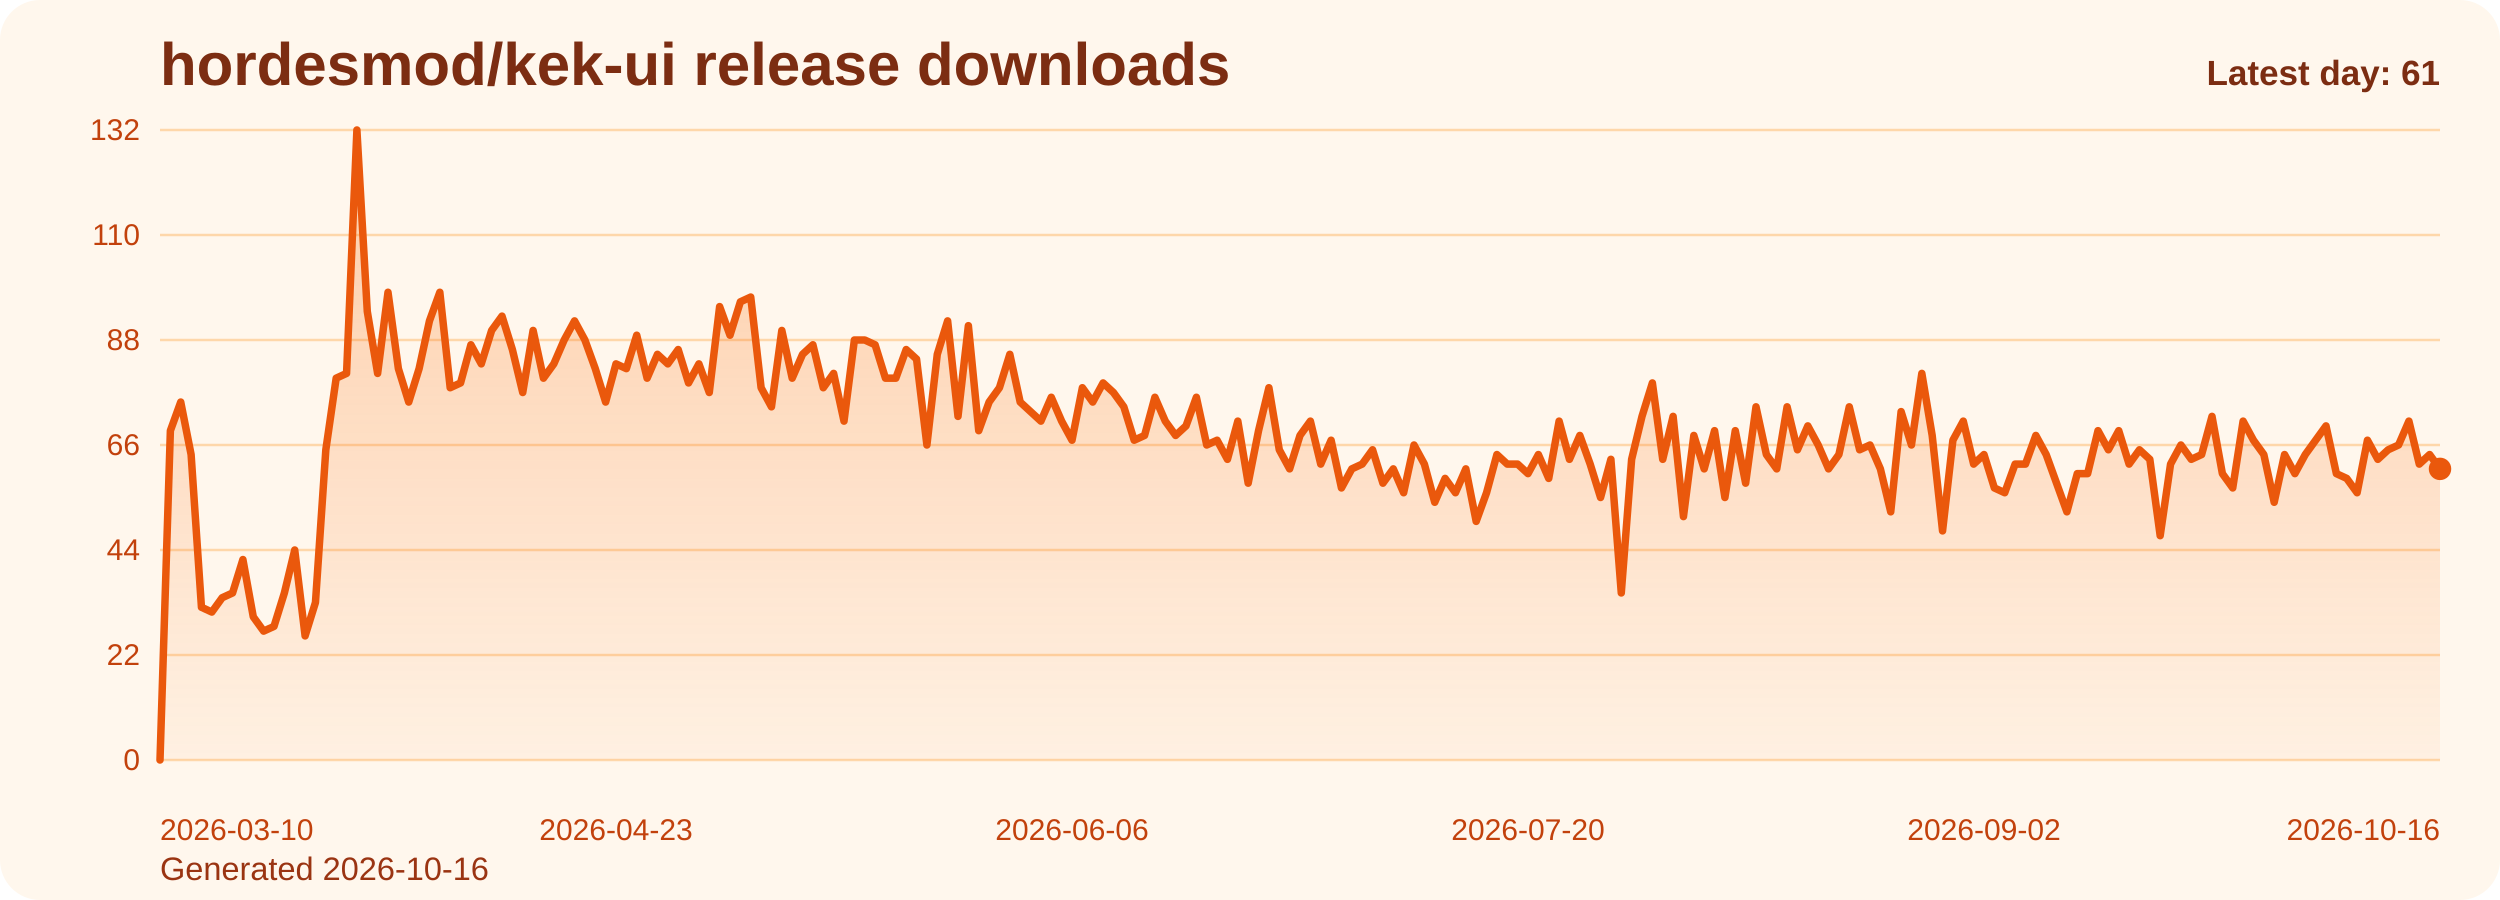
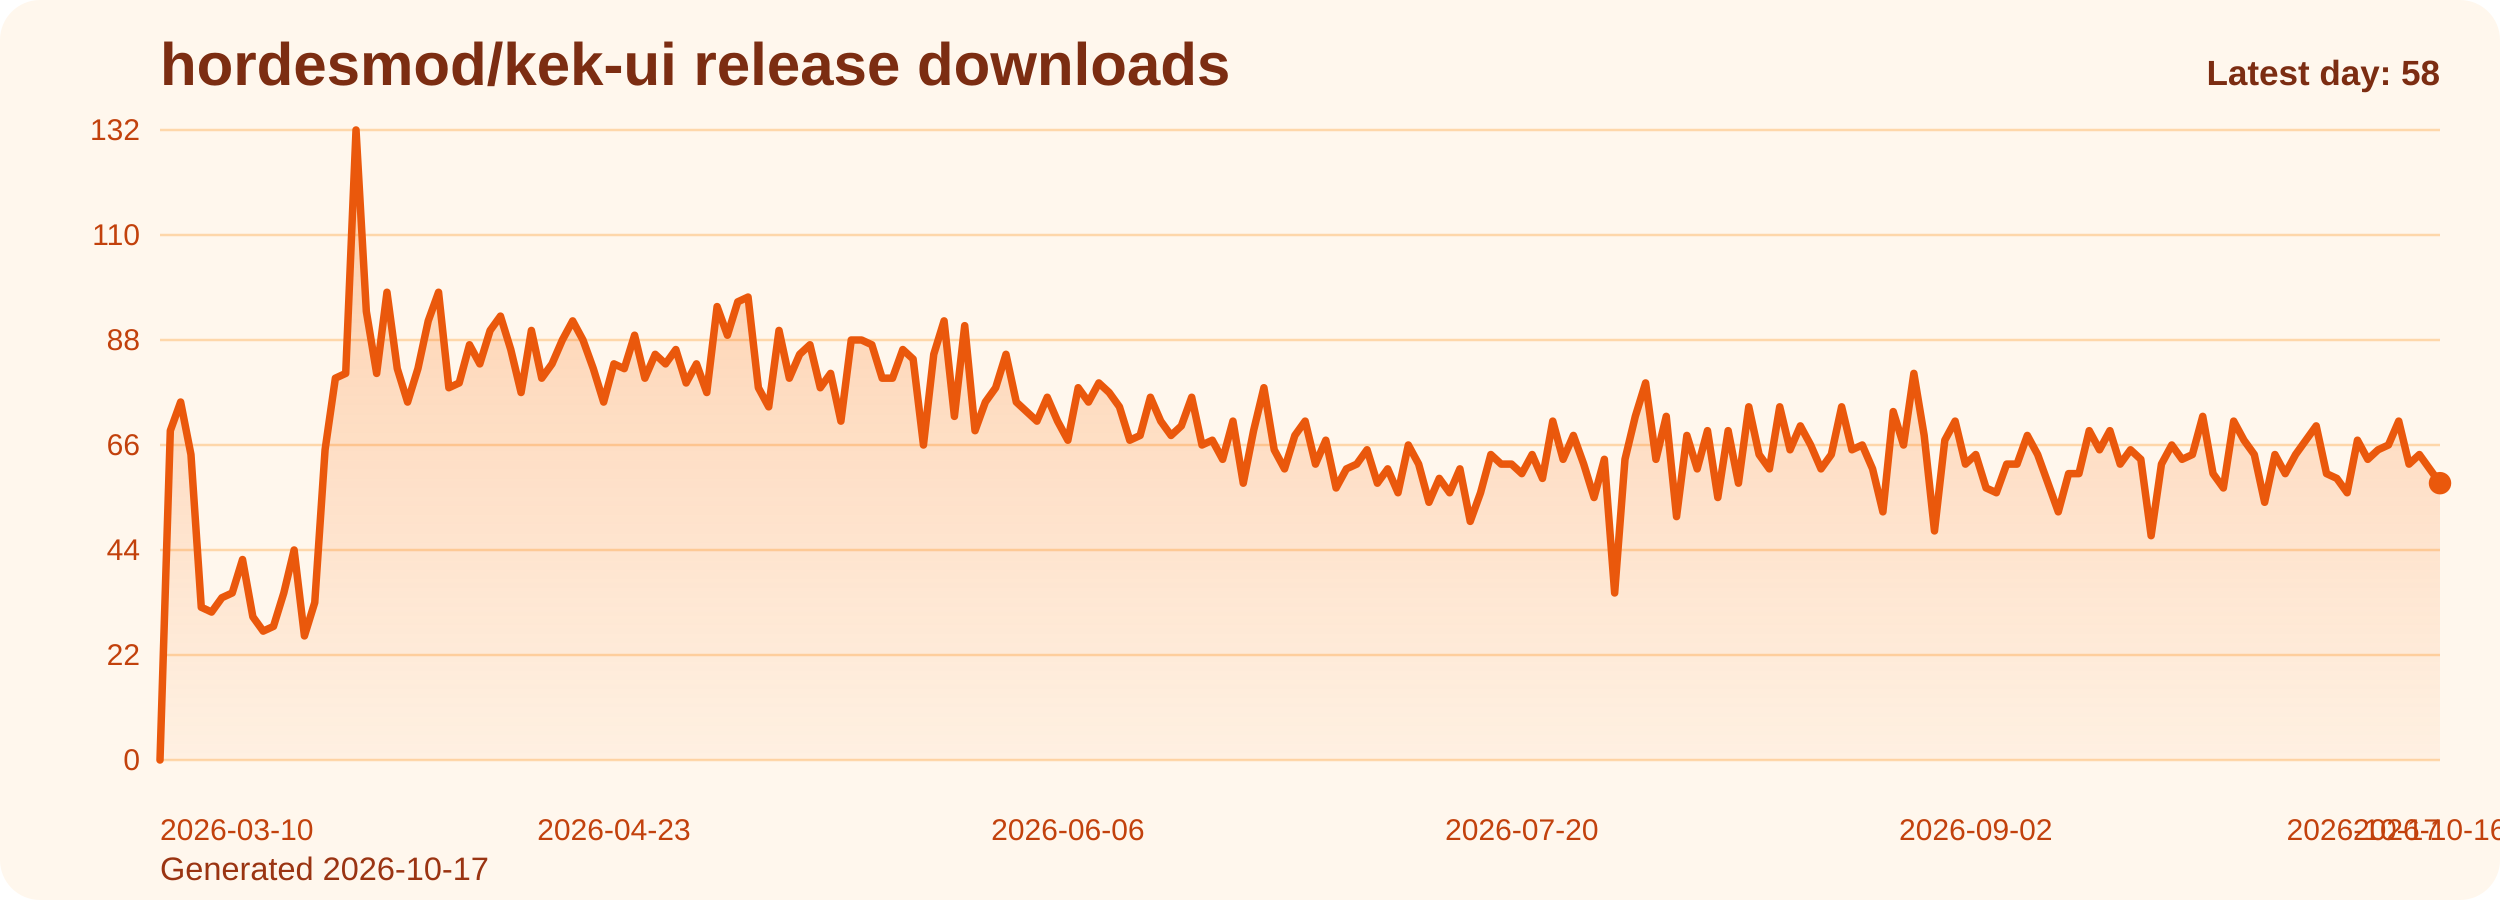
<svg xmlns="http://www.w3.org/2000/svg" viewBox="0 0 1000 360" role="img" aria-label="hordesmod/kek-ui release downloads chart">
  <defs>
    <linearGradient id="fill-daily-orange" x1="0" y1="0" x2="0" y2="1">
      <stop offset="0%" stop-color="#f97316" stop-opacity="0.32" />
      <stop offset="100%" stop-color="#f97316" stop-opacity="0.05" />
    </linearGradient>
    <style>
      .bg { fill: #fff7ed; }
      .title { font: 700 24px Arial, sans-serif; fill: #7c2d12; }
      .sub { font: 400 13px Arial, sans-serif; fill: #9a3412; }
      .grid { stroke: #fed7aa; stroke-width: 1; }
      .axis { font: 400 12px Arial, sans-serif; fill: #c2410c; }
      .line { fill: none; stroke: #ea580c; stroke-width: 3; stroke-linecap: round; stroke-linejoin: round; }
      .dot { fill: #ea580c; }
      .value { font: 600 11px Arial, sans-serif; fill: #9a3412; }
      .latest { font: 700 14px Arial, sans-serif; fill: #7c2d12; }
    </style>
  </defs>
  <rect class="bg" x="0" y="0" width="1000" height="360" rx="16" />
  <text class="title" x="64" y="34">hordesmod/kek-ui release downloads</text>
-   <text class="sub" x="64" y="352">Generated 2026-10-16</text>
+   <text class="sub" x="64" y="352">Generated 2026-10-17</text>
  <line x1="64" y1="52.00" x2="976" y2="52.00" class="grid" />
  <text x="56" y="56.00" text-anchor="end" class="axis">132</text>
  <line x1="64" y1="94.00" x2="976" y2="94.00" class="grid" />
  <text x="56" y="98.00" text-anchor="end" class="axis">110</text>
  <line x1="64" y1="136.00" x2="976" y2="136.00" class="grid" />
  <text x="56" y="140.00" text-anchor="end" class="axis">88</text>
  <line x1="64" y1="178.00" x2="976" y2="178.00" class="grid" />
  <text x="56" y="182.00" text-anchor="end" class="axis">66</text>
  <line x1="64" y1="220.00" x2="976" y2="220.00" class="grid" />
  <text x="56" y="224.00" text-anchor="end" class="axis">44</text>
  <line x1="64" y1="262.00" x2="976" y2="262.00" class="grid" />
  <text x="56" y="266.00" text-anchor="end" class="axis">22</text>
  <line x1="64" y1="304.00" x2="976" y2="304.00" class="grid" />
  <text x="56" y="308.00" text-anchor="end" class="axis">0</text>
-   <path d="M 64.00 304 L 64.00 304.00 L 68.15 172.27 L 72.29 160.82 L 76.44 181.82 L 80.58 242.91 L 84.73 244.82 L 88.87 239.09 L 93.02 237.18 L 97.16 223.82 L 101.31 246.73 L 105.45 252.45 L 109.60 250.55 L 113.75 237.18 L 117.89 220.00 L 122.04 254.36 L 126.18 241.00 L 130.33 179.91 L 134.47 151.27 L 138.62 149.36 L 142.76 52.00 L 146.91 124.55 L 151.05 149.36 L 155.20 116.91 L 159.35 147.45 L 163.49 160.82 L 167.64 147.45 L 171.78 128.36 L 175.93 116.91 L 180.07 155.09 L 184.22 153.18 L 188.36 137.91 L 192.51 145.55 L 196.65 132.18 L 200.80 126.45 L 204.95 139.82 L 209.09 157.00 L 213.24 132.18 L 217.38 151.27 L 221.53 145.55 L 225.67 136.00 L 229.82 128.36 L 233.96 136.00 L 238.11 147.45 L 242.25 160.82 L 246.40 145.55 L 250.55 147.45 L 254.69 134.09 L 258.84 151.27 L 262.98 141.73 L 267.13 145.55 L 271.27 139.82 L 275.42 153.18 L 279.56 145.55 L 283.71 157.00 L 287.85 122.64 L 292.00 134.09 L 296.15 120.73 L 300.29 118.82 L 304.44 155.09 L 308.58 162.73 L 312.73 132.18 L 316.87 151.27 L 321.02 141.73 L 325.16 137.91 L 329.31 155.09 L 333.45 149.36 L 337.60 168.45 L 341.75 136.00 L 345.89 136.00 L 350.04 137.91 L 354.18 151.27 L 358.33 151.27 L 362.47 139.82 L 366.62 143.64 L 370.76 178.00 L 374.91 141.73 L 379.05 128.36 L 383.20 166.55 L 387.35 130.27 L 391.49 172.27 L 395.64 160.82 L 399.78 155.09 L 403.93 141.73 L 408.07 160.82 L 412.22 164.64 L 416.36 168.45 L 420.51 158.91 L 424.65 168.45 L 428.80 176.09 L 432.95 155.09 L 437.09 160.82 L 441.24 153.18 L 445.38 157.00 L 449.53 162.73 L 453.67 176.09 L 457.82 174.18 L 461.96 158.91 L 466.11 168.45 L 470.25 174.18 L 474.40 170.36 L 478.55 158.91 L 482.69 178.00 L 486.84 176.09 L 490.98 183.73 L 495.13 168.45 L 499.27 193.27 L 503.42 172.27 L 507.56 155.09 L 511.71 179.91 L 515.85 187.55 L 520.00 174.18 L 524.15 168.45 L 528.29 185.64 L 532.44 176.09 L 536.58 195.18 L 540.73 187.55 L 544.87 185.64 L 549.02 179.91 L 553.16 193.27 L 557.31 187.55 L 561.45 197.09 L 565.60 178.00 L 569.75 185.64 L 573.89 200.91 L 578.04 191.36 L 582.18 197.09 L 586.33 187.55 L 590.47 208.55 L 594.62 197.09 L 598.76 181.82 L 602.91 185.64 L 607.05 185.64 L 611.20 189.45 L 615.35 181.82 L 619.49 191.36 L 623.64 168.45 L 627.78 183.73 L 631.93 174.18 L 636.07 185.64 L 640.22 199.00 L 644.36 183.73 L 648.51 237.18 L 652.65 183.73 L 656.80 166.55 L 660.95 153.18 L 665.09 183.73 L 669.24 166.55 L 673.38 206.64 L 677.53 174.18 L 681.67 187.55 L 685.82 172.27 L 689.96 199.00 L 694.11 172.27 L 698.25 193.27 L 702.40 162.73 L 706.55 181.82 L 710.69 187.55 L 714.84 162.73 L 718.98 179.91 L 723.13 170.36 L 727.27 178.00 L 731.42 187.55 L 735.56 181.82 L 739.71 162.73 L 743.85 179.91 L 748.00 178.00 L 752.15 187.55 L 756.29 204.73 L 760.44 164.64 L 764.58 178.00 L 768.73 149.36 L 772.87 174.18 L 777.02 212.36 L 781.16 176.09 L 785.31 168.45 L 789.45 185.64 L 793.60 181.82 L 797.75 195.18 L 801.89 197.09 L 806.04 185.64 L 810.18 185.64 L 814.33 174.18 L 818.47 181.82 L 822.62 193.27 L 826.76 204.73 L 830.91 189.45 L 835.05 189.45 L 839.20 172.27 L 843.35 179.91 L 847.49 172.27 L 851.64 185.64 L 855.78 179.91 L 859.93 183.73 L 864.07 214.27 L 868.22 185.64 L 872.36 178.00 L 876.51 183.73 L 880.65 181.82 L 884.80 166.55 L 888.95 189.45 L 893.09 195.18 L 897.24 168.45 L 901.38 176.09 L 905.53 181.82 L 909.67 200.91 L 913.82 181.82 L 917.96 189.45 L 922.11 181.82 L 926.25 176.09 L 930.40 170.36 L 934.55 189.45 L 938.69 191.36 L 942.84 197.09 L 946.98 176.09 L 951.13 183.73 L 955.27 179.91 L 959.42 178.00 L 963.56 168.45 L 967.71 185.64 L 971.85 181.82 L 976.00 187.55 L 976.00 304 Z" fill="url(#fill-daily-orange)" />
-   <polyline class="line" points="64.00,304.00 68.15,172.27 72.29,160.82 76.44,181.82 80.58,242.91 84.73,244.82 88.87,239.09 93.02,237.18 97.16,223.82 101.31,246.73 105.45,252.45 109.60,250.55 113.75,237.18 117.89,220.00 122.04,254.36 126.18,241.00 130.33,179.91 134.47,151.27 138.62,149.36 142.76,52.00 146.91,124.55 151.05,149.36 155.20,116.91 159.35,147.45 163.49,160.82 167.64,147.45 171.78,128.36 175.93,116.91 180.07,155.09 184.22,153.18 188.36,137.91 192.51,145.55 196.65,132.18 200.80,126.45 204.95,139.82 209.09,157.00 213.24,132.18 217.38,151.27 221.53,145.55 225.67,136.00 229.82,128.36 233.96,136.00 238.11,147.45 242.25,160.82 246.40,145.55 250.55,147.45 254.69,134.09 258.84,151.27 262.98,141.73 267.13,145.55 271.27,139.82 275.42,153.18 279.56,145.55 283.71,157.00 287.85,122.64 292.00,134.09 296.15,120.73 300.29,118.82 304.44,155.09 308.58,162.73 312.73,132.18 316.87,151.27 321.02,141.73 325.16,137.91 329.31,155.09 333.45,149.36 337.60,168.45 341.75,136.00 345.89,136.00 350.04,137.91 354.18,151.27 358.33,151.27 362.47,139.82 366.62,143.64 370.76,178.00 374.91,141.73 379.05,128.36 383.20,166.55 387.35,130.27 391.49,172.27 395.64,160.82 399.78,155.09 403.93,141.73 408.07,160.82 412.22,164.64 416.36,168.45 420.51,158.91 424.65,168.45 428.80,176.09 432.95,155.09 437.09,160.82 441.24,153.18 445.38,157.00 449.53,162.73 453.67,176.09 457.82,174.18 461.96,158.91 466.11,168.45 470.25,174.18 474.40,170.36 478.55,158.91 482.69,178.00 486.84,176.09 490.98,183.73 495.13,168.45 499.27,193.27 503.42,172.27 507.56,155.09 511.71,179.91 515.85,187.55 520.00,174.18 524.15,168.45 528.29,185.64 532.44,176.09 536.58,195.18 540.73,187.55 544.87,185.64 549.02,179.91 553.16,193.27 557.31,187.55 561.45,197.09 565.60,178.00 569.75,185.64 573.89,200.91 578.04,191.36 582.18,197.09 586.33,187.55 590.47,208.55 594.62,197.09 598.76,181.82 602.91,185.64 607.05,185.64 611.20,189.45 615.35,181.82 619.49,191.36 623.64,168.45 627.78,183.73 631.93,174.18 636.07,185.64 640.22,199.00 644.36,183.73 648.51,237.18 652.65,183.73 656.80,166.55 660.95,153.18 665.09,183.73 669.24,166.55 673.38,206.64 677.53,174.18 681.67,187.55 685.82,172.27 689.96,199.00 694.11,172.27 698.25,193.27 702.40,162.73 706.55,181.82 710.69,187.55 714.84,162.73 718.98,179.91 723.13,170.36 727.27,178.00 731.42,187.55 735.56,181.82 739.71,162.73 743.85,179.91 748.00,178.00 752.15,187.55 756.29,204.73 760.44,164.64 764.58,178.00 768.73,149.36 772.87,174.18 777.02,212.36 781.16,176.09 785.31,168.45 789.45,185.64 793.60,181.82 797.75,195.18 801.89,197.09 806.04,185.64 810.18,185.64 814.33,174.18 818.47,181.82 822.62,193.27 826.76,204.73 830.91,189.45 835.05,189.45 839.20,172.27 843.35,179.91 847.49,172.27 851.64,185.64 855.78,179.91 859.93,183.73 864.07,214.27 868.22,185.64 872.36,178.00 876.51,183.73 880.65,181.82 884.80,166.55 888.95,189.45 893.09,195.18 897.24,168.45 901.38,176.09 905.53,181.82 909.67,200.91 913.82,181.82 917.96,189.45 922.11,181.82 926.25,176.09 930.40,170.36 934.55,189.45 938.69,191.36 942.84,197.09 946.98,176.09 951.13,183.73 955.27,179.91 959.42,178.00 963.56,168.45 967.71,185.64 971.85,181.82 976.00,187.55" />
-   <circle class="dot" cx="976.00" cy="187.55" r="4.5" />
+   <path d="M 64.00 304 L 64.00 304.00 L 68.13 172.27 L 72.25 160.82 L 76.38 181.82 L 80.51 242.91 L 84.63 244.82 L 88.76 239.09 L 92.89 237.18 L 97.01 223.82 L 101.14 246.73 L 105.27 252.45 L 109.39 250.55 L 113.52 237.18 L 117.65 220.00 L 121.77 254.36 L 125.90 241.00 L 130.03 179.91 L 134.15 151.27 L 138.28 149.36 L 142.41 52.00 L 146.53 124.55 L 150.66 149.36 L 154.79 116.91 L 158.91 147.45 L 163.04 160.82 L 167.17 147.45 L 171.29 128.36 L 175.42 116.91 L 179.55 155.09 L 183.67 153.18 L 187.80 137.91 L 191.93 145.55 L 196.05 132.18 L 200.18 126.45 L 204.31 139.82 L 208.43 157.00 L 212.56 132.18 L 216.69 151.27 L 220.81 145.55 L 224.94 136.00 L 229.07 128.36 L 233.19 136.00 L 237.32 147.45 L 241.45 160.82 L 245.57 145.55 L 249.70 147.45 L 253.83 134.09 L 257.95 151.27 L 262.08 141.73 L 266.21 145.55 L 270.33 139.82 L 274.46 153.18 L 278.59 145.55 L 282.71 157.00 L 286.84 122.64 L 290.97 134.09 L 295.10 120.73 L 299.22 118.82 L 303.35 155.09 L 307.48 162.73 L 311.60 132.18 L 315.73 151.27 L 319.86 141.73 L 323.98 137.91 L 328.11 155.09 L 332.24 149.36 L 336.36 168.45 L 340.49 136.00 L 344.62 136.00 L 348.74 137.91 L 352.87 151.27 L 357.00 151.27 L 361.12 139.82 L 365.25 143.64 L 369.38 178.00 L 373.50 141.73 L 377.63 128.36 L 381.76 166.55 L 385.88 130.27 L 390.01 172.27 L 394.14 160.82 L 398.26 155.09 L 402.39 141.73 L 406.52 160.82 L 410.64 164.64 L 414.77 168.45 L 418.90 158.91 L 423.02 168.45 L 427.15 176.09 L 431.28 155.09 L 435.40 160.82 L 439.53 153.18 L 443.66 157.00 L 447.78 162.73 L 451.91 176.09 L 456.04 174.18 L 460.16 158.91 L 464.29 168.45 L 468.42 174.18 L 472.54 170.36 L 476.67 158.91 L 480.80 178.00 L 484.92 176.09 L 489.05 183.73 L 493.18 168.45 L 497.30 193.27 L 501.43 172.27 L 505.56 155.09 L 509.68 179.91 L 513.81 187.55 L 517.94 174.18 L 522.06 168.45 L 526.19 185.64 L 530.32 176.09 L 534.44 195.18 L 538.57 187.55 L 542.70 185.64 L 546.82 179.91 L 550.95 193.27 L 555.08 187.55 L 559.20 197.09 L 563.33 178.00 L 567.46 185.64 L 571.58 200.91 L 575.71 191.36 L 579.84 197.09 L 583.96 187.55 L 588.09 208.55 L 592.22 197.09 L 596.34 181.82 L 600.47 185.64 L 604.60 185.64 L 608.72 189.45 L 612.85 181.82 L 616.98 191.36 L 621.10 168.45 L 625.23 183.73 L 629.36 174.18 L 633.48 185.64 L 637.61 199.00 L 641.74 183.73 L 645.86 237.18 L 649.99 183.73 L 654.12 166.55 L 658.24 153.18 L 662.37 183.73 L 666.50 166.55 L 670.62 206.64 L 674.75 174.18 L 678.88 187.55 L 683.00 172.27 L 687.13 199.00 L 691.26 172.27 L 695.38 193.27 L 699.51 162.73 L 703.64 181.82 L 707.76 187.55 L 711.89 162.73 L 716.02 179.91 L 720.14 170.36 L 724.27 178.00 L 728.40 187.55 L 732.52 181.82 L 736.65 162.73 L 740.78 179.91 L 744.90 178.00 L 749.03 187.55 L 753.16 204.73 L 757.29 164.64 L 761.41 178.00 L 765.54 149.36 L 769.67 174.18 L 773.79 212.36 L 777.92 176.09 L 782.05 168.45 L 786.17 185.64 L 790.30 181.82 L 794.43 195.18 L 798.55 197.09 L 802.68 185.64 L 806.81 185.64 L 810.93 174.18 L 815.06 181.82 L 819.19 193.27 L 823.31 204.73 L 827.44 189.45 L 831.57 189.45 L 835.69 172.27 L 839.82 179.91 L 843.95 172.27 L 848.07 185.64 L 852.20 179.91 L 856.33 183.73 L 860.45 214.27 L 864.58 185.64 L 868.71 178.00 L 872.83 183.73 L 876.96 181.82 L 881.09 166.55 L 885.21 189.45 L 889.34 195.18 L 893.47 168.45 L 897.59 176.09 L 901.72 181.82 L 905.85 200.91 L 909.97 181.82 L 914.10 189.45 L 918.23 181.82 L 922.35 176.09 L 926.48 170.36 L 930.61 189.45 L 934.73 191.36 L 938.86 197.09 L 942.99 176.09 L 947.11 183.73 L 951.24 179.91 L 955.37 178.00 L 959.49 168.45 L 963.62 185.64 L 967.75 181.82 L 971.87 187.55 L 976.00 193.27 L 976.00 304 Z" fill="url(#fill-daily-orange)" />
+   <polyline class="line" points="64.00,304.00 68.13,172.27 72.25,160.82 76.38,181.82 80.51,242.91 84.63,244.82 88.76,239.09 92.89,237.18 97.01,223.82 101.14,246.73 105.27,252.45 109.39,250.55 113.52,237.18 117.65,220.00 121.77,254.36 125.90,241.00 130.03,179.91 134.15,151.27 138.28,149.36 142.41,52.00 146.53,124.55 150.66,149.36 154.79,116.91 158.91,147.45 163.04,160.82 167.17,147.45 171.29,128.36 175.42,116.91 179.55,155.09 183.67,153.18 187.80,137.91 191.93,145.55 196.05,132.18 200.18,126.45 204.31,139.82 208.43,157.00 212.56,132.18 216.69,151.27 220.81,145.55 224.94,136.00 229.07,128.36 233.19,136.00 237.32,147.45 241.45,160.82 245.57,145.55 249.70,147.45 253.83,134.09 257.95,151.27 262.08,141.73 266.21,145.55 270.33,139.82 274.46,153.18 278.59,145.55 282.71,157.00 286.84,122.64 290.97,134.09 295.10,120.73 299.22,118.82 303.35,155.09 307.48,162.73 311.60,132.18 315.73,151.27 319.86,141.73 323.98,137.91 328.11,155.09 332.24,149.36 336.36,168.45 340.49,136.00 344.62,136.00 348.74,137.91 352.87,151.27 357.00,151.27 361.12,139.82 365.25,143.64 369.38,178.00 373.50,141.73 377.63,128.36 381.76,166.55 385.88,130.27 390.01,172.27 394.14,160.82 398.26,155.09 402.39,141.73 406.52,160.82 410.64,164.64 414.77,168.45 418.90,158.91 423.02,168.45 427.15,176.09 431.28,155.09 435.40,160.82 439.53,153.18 443.66,157.00 447.78,162.73 451.91,176.09 456.04,174.18 460.16,158.91 464.29,168.45 468.42,174.18 472.54,170.36 476.67,158.91 480.80,178.00 484.92,176.09 489.05,183.73 493.18,168.45 497.30,193.27 501.43,172.27 505.56,155.09 509.68,179.91 513.81,187.55 517.94,174.18 522.06,168.45 526.19,185.64 530.32,176.09 534.44,195.18 538.57,187.55 542.70,185.64 546.82,179.91 550.95,193.27 555.08,187.55 559.20,197.09 563.33,178.00 567.46,185.64 571.58,200.91 575.71,191.36 579.84,197.09 583.96,187.55 588.09,208.55 592.22,197.09 596.34,181.82 600.47,185.64 604.60,185.64 608.72,189.45 612.85,181.82 616.98,191.36 621.10,168.45 625.23,183.73 629.36,174.18 633.48,185.64 637.61,199.00 641.74,183.73 645.86,237.18 649.99,183.73 654.12,166.55 658.24,153.18 662.37,183.73 666.50,166.55 670.62,206.64 674.75,174.18 678.88,187.55 683.00,172.27 687.13,199.00 691.26,172.27 695.38,193.27 699.51,162.73 703.64,181.82 707.76,187.55 711.89,162.73 716.02,179.91 720.14,170.36 724.27,178.00 728.40,187.55 732.52,181.82 736.65,162.73 740.78,179.91 744.90,178.00 749.03,187.55 753.16,204.73 757.29,164.64 761.41,178.00 765.54,149.36 769.67,174.18 773.79,212.36 777.92,176.09 782.05,168.45 786.17,185.64 790.30,181.82 794.43,195.18 798.55,197.09 802.68,185.64 806.81,185.64 810.93,174.18 815.06,181.82 819.19,193.27 823.31,204.73 827.44,189.45 831.57,189.45 835.69,172.27 839.82,179.91 843.95,172.27 848.07,185.64 852.20,179.91 856.33,183.73 860.45,214.27 864.58,185.64 868.71,178.00 872.83,183.73 876.96,181.82 881.09,166.55 885.21,189.45 889.34,195.18 893.47,168.45 897.59,176.09 901.72,181.82 905.85,200.91 909.97,181.82 914.10,189.45 918.23,181.82 922.35,176.09 926.48,170.36 930.61,189.45 934.73,191.36 938.86,197.09 942.99,176.09 947.11,183.73 951.24,179.91 955.37,178.00 959.49,168.45 963.62,185.64 967.75,181.82 971.87,187.55 976.00,193.27" />
+   <circle class="dot" cx="976.00" cy="193.27" r="4.5" />
  <text class="axis" x="64.00" y="336" text-anchor="start">2026-03-10</text>
-   <text class="axis" x="246.40" y="336" text-anchor="middle">2026-04-23</text>
-   <text class="axis" x="428.80" y="336" text-anchor="middle">2026-06-06</text>
-   <text class="axis" x="611.20" y="336" text-anchor="middle">2026-07-20</text>
-   <text class="axis" x="793.60" y="336" text-anchor="middle">2026-09-02</text>
-   <text class="axis" x="976.00" y="336" text-anchor="end">2026-10-16</text>
-   <text class="latest" x="976" y="34" text-anchor="end">Latest day: 61</text>
+   <text class="axis" x="245.57" y="336" text-anchor="middle">2026-04-23</text>
+   <text class="axis" x="427.15" y="336" text-anchor="middle">2026-06-06</text>
+   <text class="axis" x="608.72" y="336" text-anchor="middle">2026-07-20</text>
+   <text class="axis" x="790.30" y="336" text-anchor="middle">2026-09-02</text>
+   <text class="axis" x="971.87" y="336" text-anchor="middle">2026-10-16</text>
+   <text class="axis" x="976.00" y="336" text-anchor="end">2026-10-17</text>
+   <text class="latest" x="976" y="34" text-anchor="end">Latest day: 58</text>
</svg>
